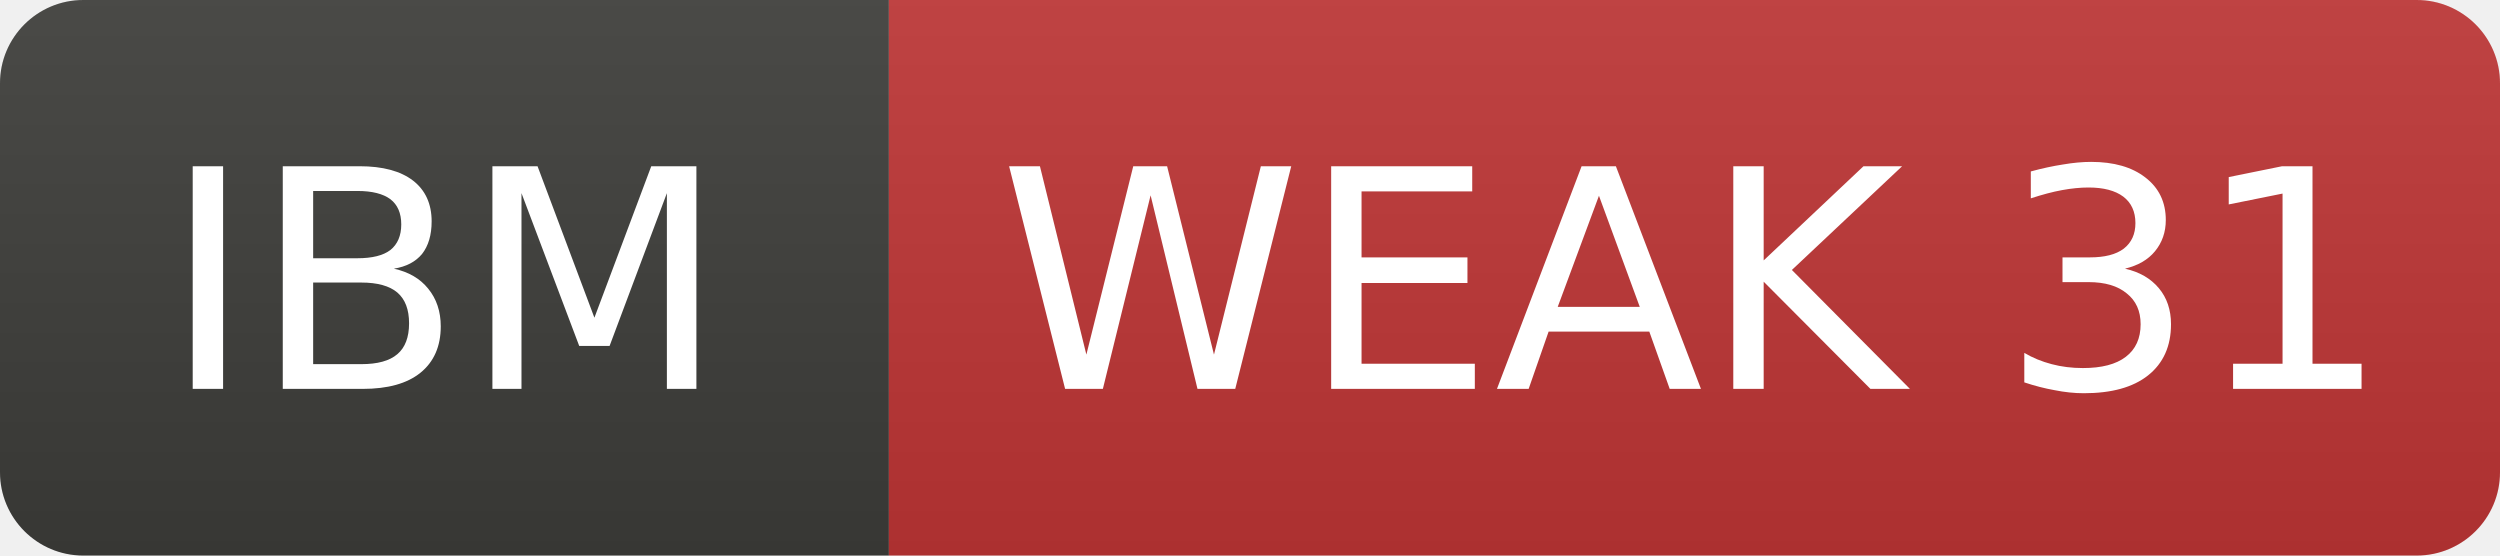
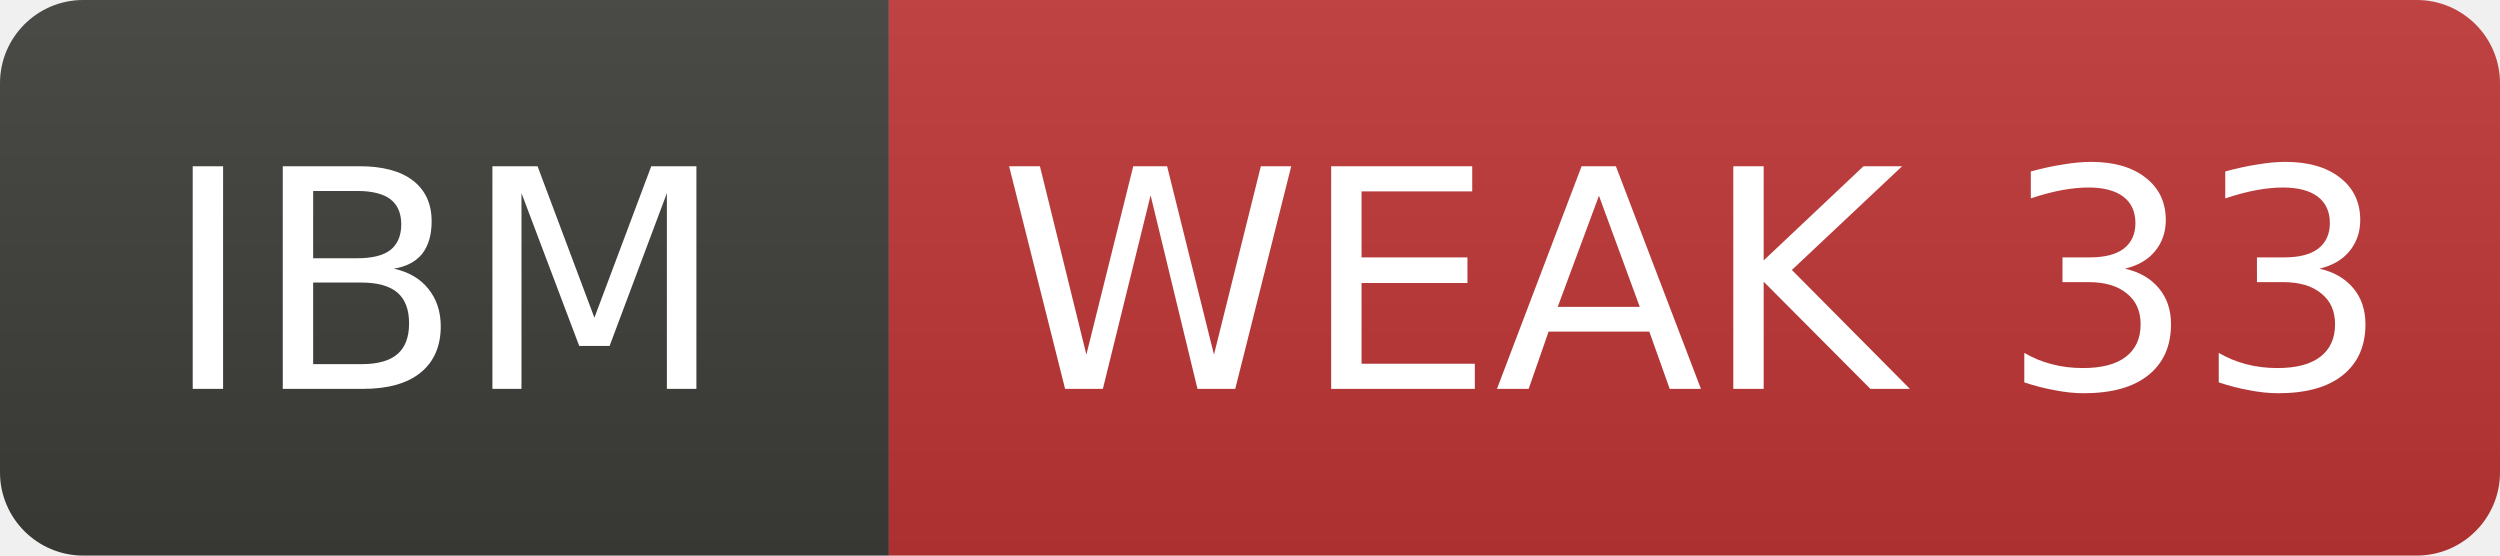
- <svg xmlns="http://www.w3.org/2000/svg" width="90" height="20" role="img" aria-label="IBM: WEAK 31">
+ <svg xmlns="http://www.w3.org/2000/svg" width="90" height="20" role="img" aria-label="IBM: WEAK 33">
  <linearGradient id="s" x2="0" y2="100%">
    <stop offset="0" stop-color="#bbb" stop-opacity=".1" />
    <stop offset="1" stop-opacity=".1" />
  </linearGradient>
  <clipPath id="r">
    <rect width="90" height="20" rx="3" fill="#fff" />
  </clipPath>
  <g clip-path="url(#r)">
    <rect width="32" height="20" fill="#3d3d3a" />
    <rect x="32" width="58" height="20" fill="#c03636" />
    <rect width="90" height="20" fill="url(#s)" />
  </g>
  <g fill="#fff" text-anchor="middle" font-family="Verdana,Geneva,DejaVu Sans,sans-serif" font-size="11">
    <text x="16.0" y="14">IBM</text>
-     <text x="61.0" y="14">WEAK 31</text>
+     <text x="61.0" y="14">WEAK 33</text>
  </g>
</svg>
